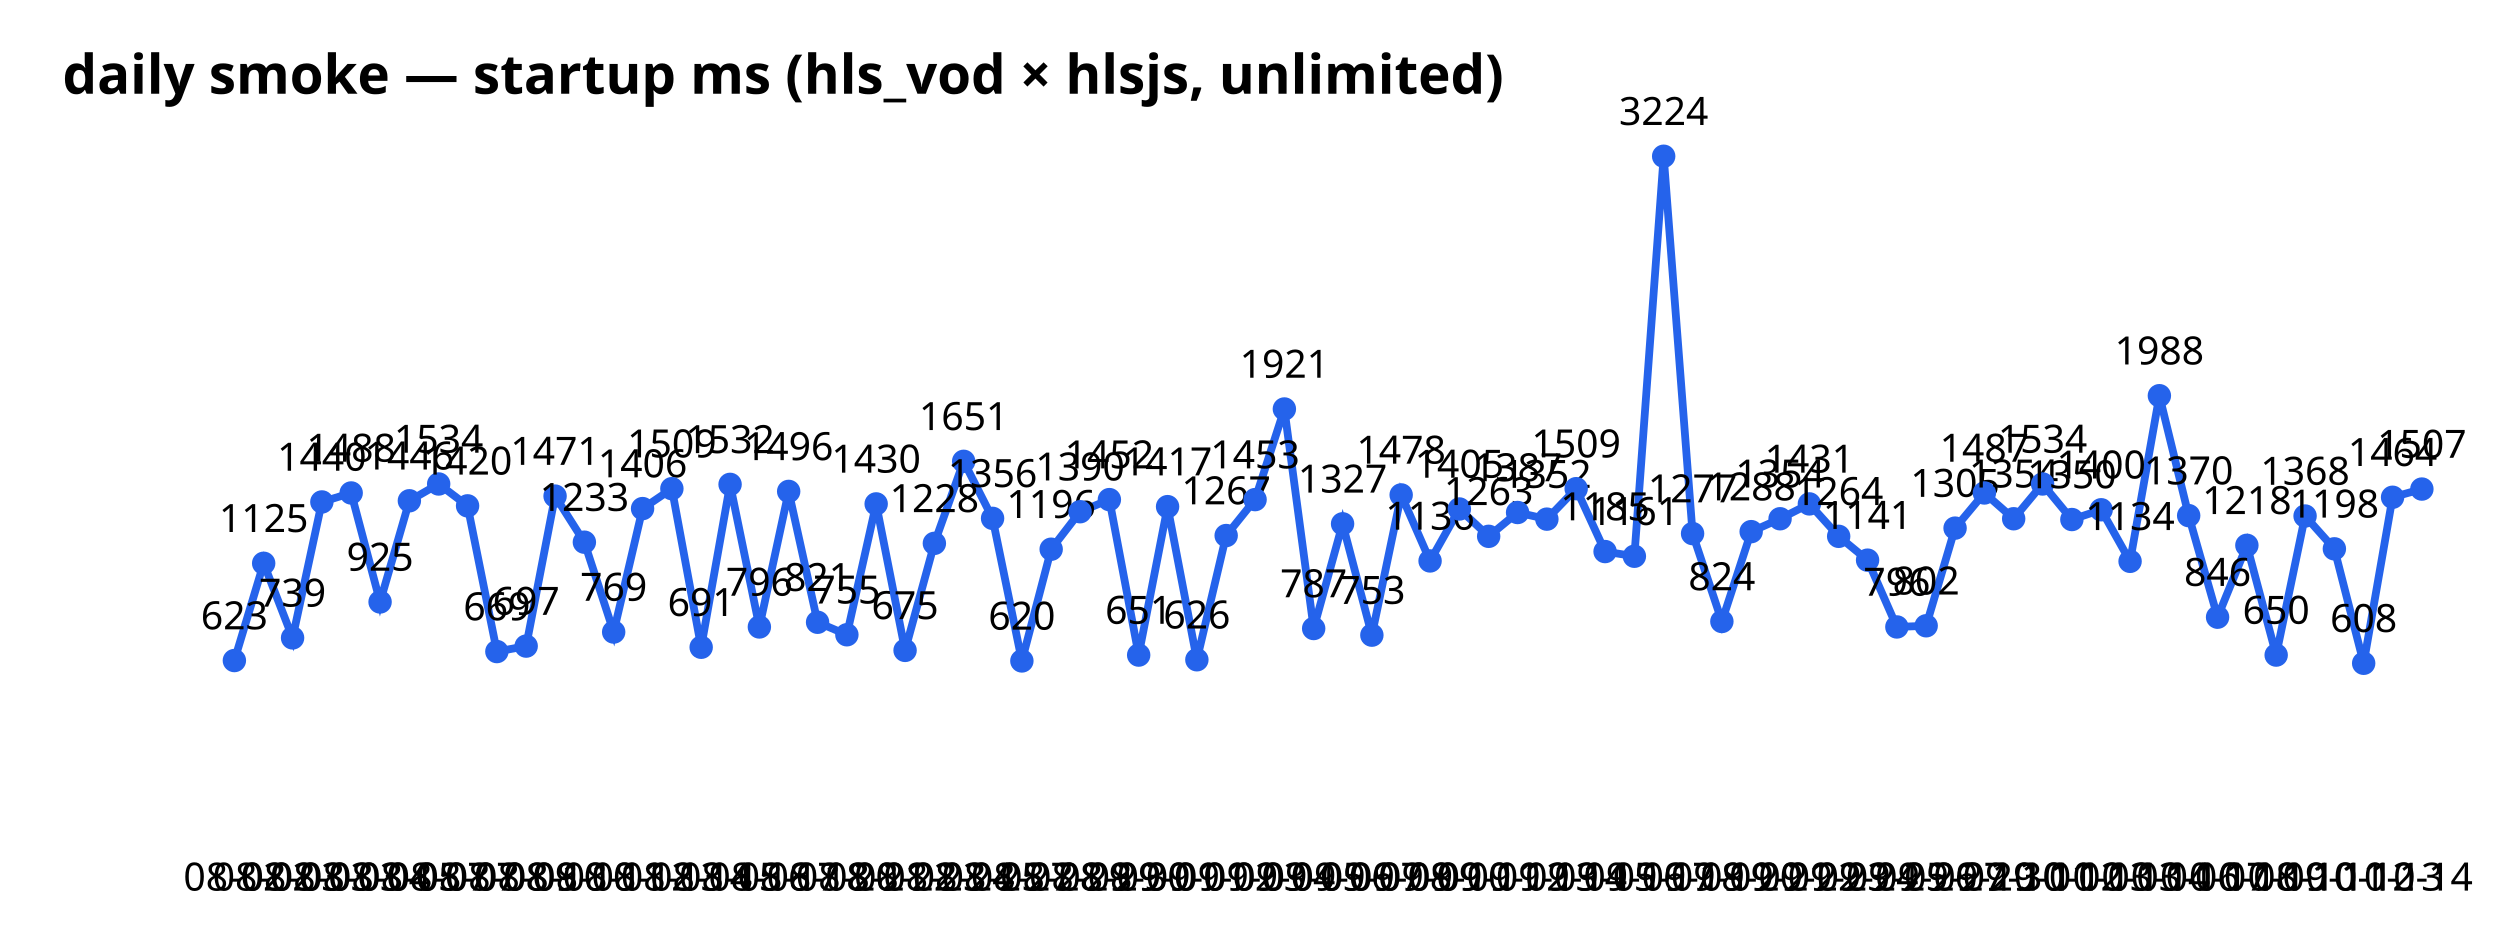
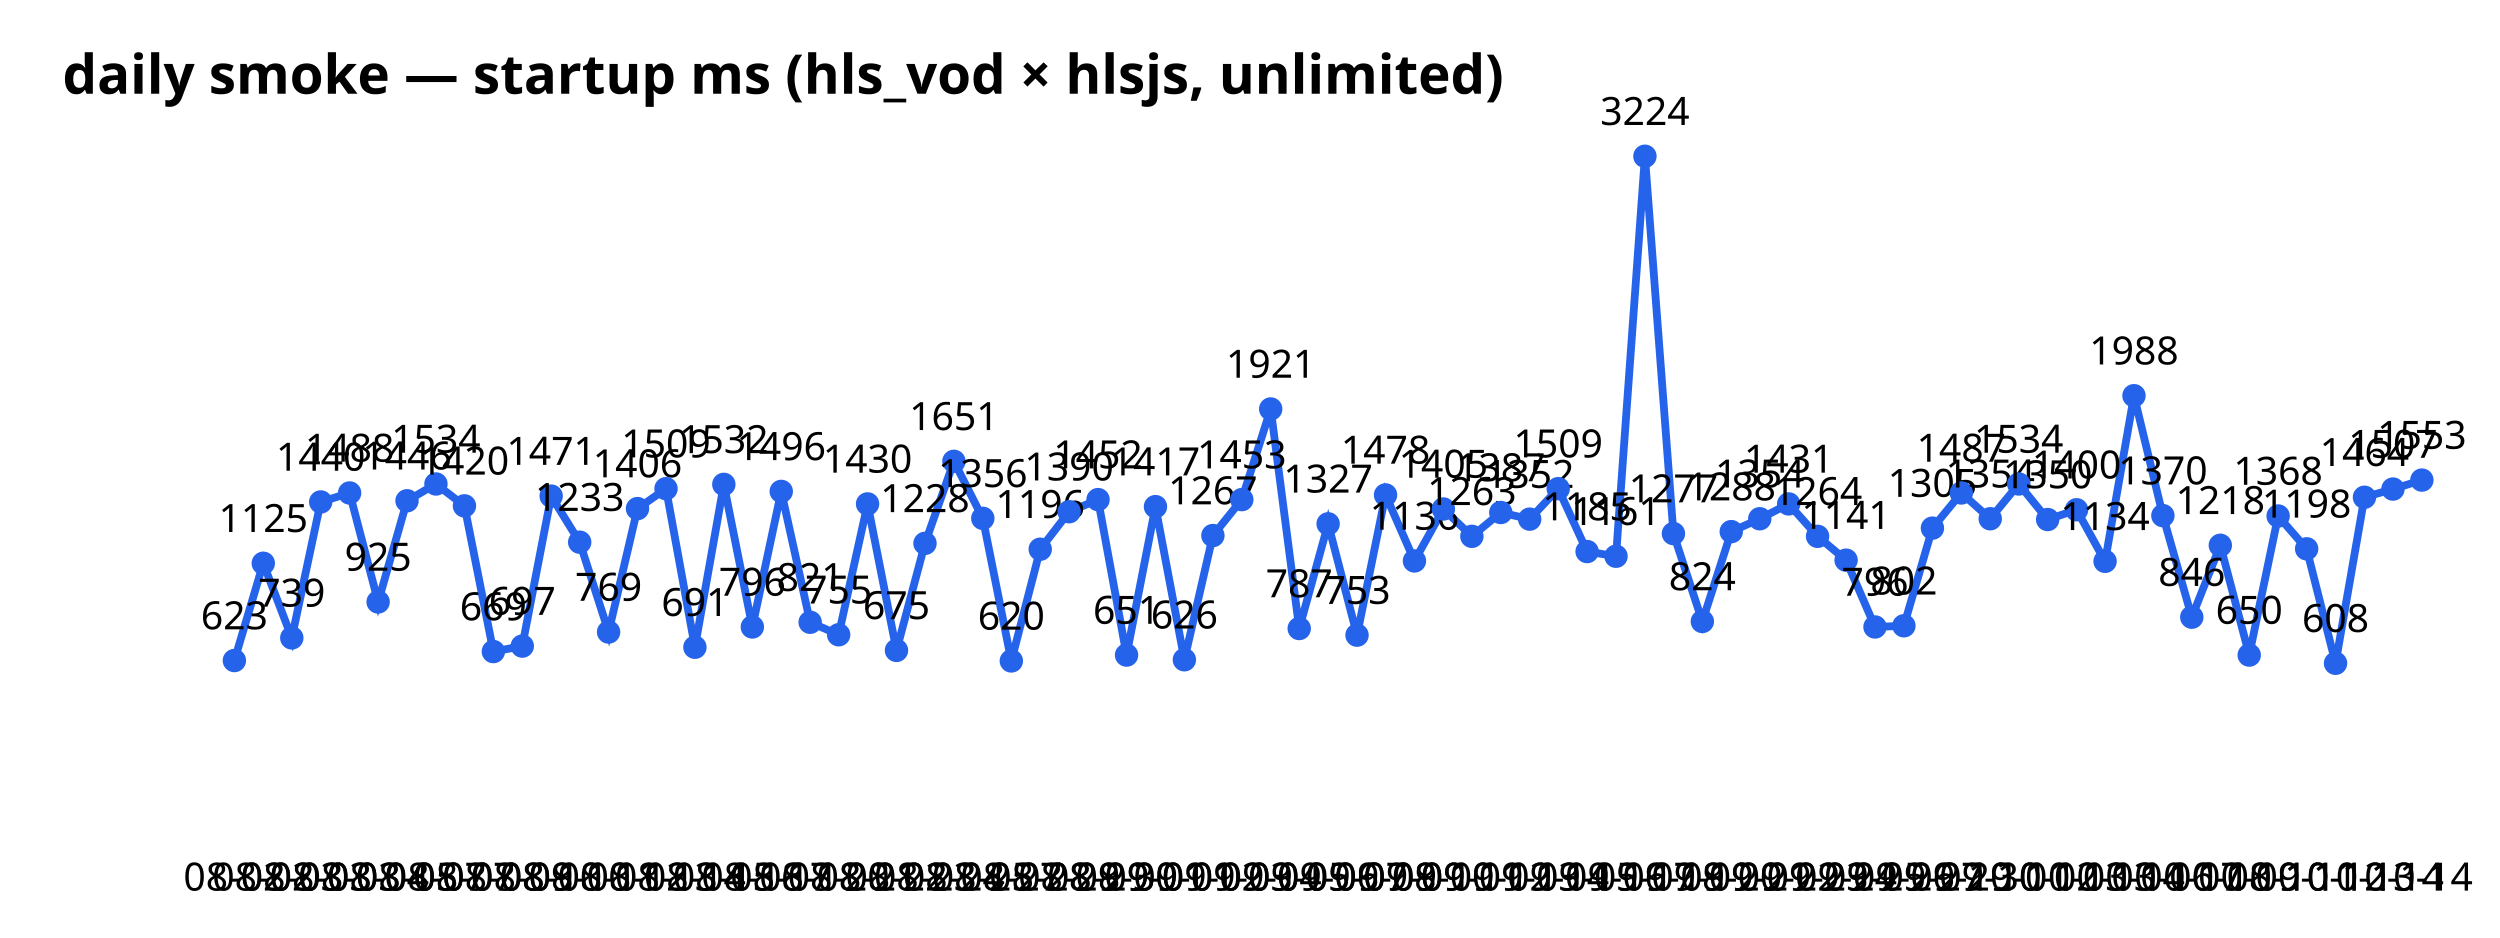
<svg xmlns="http://www.w3.org/2000/svg" width="640" height="240" font-family="sans-serif">
  <text x="16" y="24" font-size="14" font-weight="bold">daily smoke — startup ms (hls_vod × hlsjs, unlimited)</text>
-   <polyline points="60.0,169.1 67.5,144.2 74.9,163.3 82.4,128.5 89.9,126.2 97.3,154.1 104.8,128.2 112.3,123.9 119.7,129.5 127.2,166.8 134.7,165.4 142.1,127.0 149.6,138.8 157.1,161.8 164.5,130.2 172.0,125.1 179.5,165.7 186.9,124.0 194.4,160.5 201.9,125.8 209.3,159.3 216.8,162.5 224.3,129.0 231.7,166.5 239.2,139.1 246.7,118.1 254.1,132.7 261.6,169.2 269.1,140.6 276.5,131.0 284.0,127.9 291.5,167.7 298.9,129.7 306.4,168.9 313.9,137.1 321.3,127.9 328.8,104.7 336.3,160.9 343.7,134.1 351.2,162.6 358.7,126.7 366.1,143.6 373.6,130.3 381.1,137.3 388.5,131.2 396.0,132.9 403.5,125.1 410.9,141.2 418.4,142.4 425.9,40.0 433.3,136.6 440.8,159.1 448.3,136.1 455.7,132.8 463.2,129.0 470.7,137.3 478.1,143.4 485.6,160.5 493.1,160.2 500.5,135.2 508.0,126.2 515.5,132.8 522.9,123.9 530.4,133.0 537.9,130.5 545.3,143.7 552.8,101.3 560.3,132.0 567.7,158.0 575.2,139.6 582.7,167.7 590.1,132.1 597.6,140.5 605.1,169.8 612.5,127.3 620.0,125.2" fill="none" stroke="#2563eb" stroke-width="2" />
+   <polyline points="60.0,169.1 67.4,144.2 74.7,163.3 82.1,128.5 89.5,126.2 96.8,154.1 104.2,128.2 111.6,123.9 118.9,129.5 126.3,166.8 133.7,165.4 141.1,127.0 148.4,138.8 155.8,161.8 163.2,130.2 170.5,125.1 177.9,165.7 185.3,124.0 192.6,160.5 200.0,125.8 207.4,159.3 214.7,162.5 222.1,129.0 229.5,166.5 236.8,139.1 244.2,118.1 251.6,132.7 258.9,169.2 266.3,140.6 273.7,131.0 281.1,127.9 288.4,167.7 295.8,129.7 303.2,168.9 310.5,137.1 317.9,127.9 325.3,104.7 332.6,160.9 340.0,134.1 347.4,162.6 354.7,126.7 362.1,143.6 369.5,130.3 376.8,137.3 384.2,131.2 391.6,132.9 398.9,125.1 406.3,141.2 413.7,142.4 421.1,40.0 428.4,136.6 435.8,159.1 443.2,136.1 450.5,132.8 457.9,129.0 465.3,137.3 472.6,143.4 480.0,160.5 487.4,160.2 494.7,135.2 502.1,126.2 509.5,132.8 516.8,123.9 524.2,133.0 531.6,130.5 538.9,143.7 546.3,101.3 553.7,132.0 561.1,158.0 568.4,139.6 575.8,167.7 583.2,132.1 590.5,140.5 597.9,169.8 605.3,127.3 612.6,125.2 620.0,122.9" fill="none" stroke="#2563eb" stroke-width="2" />
  <circle cx="60.0" cy="169.1" r="3" fill="#2563eb" />
  <text x="60.0" y="228" text-anchor="middle" font-size="10">08-02</text>
  <text x="60.0" y="161.1" text-anchor="middle" font-size="10">623</text>
-   <circle cx="67.5" cy="144.2" r="3" fill="#2563eb" />
-   <text x="67.5" y="228" text-anchor="middle" font-size="10">08-02</text>
-   <text x="67.5" y="136.2" text-anchor="middle" font-size="10">1125</text>
-   <circle cx="74.9" cy="163.3" r="3" fill="#2563eb" />
-   <text x="74.9" y="228" text-anchor="middle" font-size="10">08-03</text>
-   <text x="74.9" y="155.3" text-anchor="middle" font-size="10">739</text>
-   <circle cx="82.4" cy="128.5" r="3" fill="#2563eb" />
-   <text x="82.4" y="228" text-anchor="middle" font-size="10">08-03</text>
-   <text x="82.4" y="120.5" text-anchor="middle" font-size="10">1440</text>
-   <circle cx="89.9" cy="126.2" r="3" fill="#2563eb" />
-   <text x="89.9" y="228" text-anchor="middle" font-size="10">08-03</text>
-   <text x="89.9" y="118.2" text-anchor="middle" font-size="10">1488</text>
-   <circle cx="97.3" cy="154.1" r="3" fill="#2563eb" />
-   <text x="97.3" y="228" text-anchor="middle" font-size="10">08-04</text>
-   <text x="97.3" y="146.1" text-anchor="middle" font-size="10">925</text>
-   <circle cx="104.8" cy="128.2" r="3" fill="#2563eb" />
-   <text x="104.8" y="228" text-anchor="middle" font-size="10">08-05</text>
-   <text x="104.8" y="120.2" text-anchor="middle" font-size="10">1446</text>
-   <circle cx="112.3" cy="123.9" r="3" fill="#2563eb" />
-   <text x="112.3" y="228" text-anchor="middle" font-size="10">08-07</text>
-   <text x="112.3" y="115.9" text-anchor="middle" font-size="10">1534</text>
-   <circle cx="119.7" cy="129.5" r="3" fill="#2563eb" />
-   <text x="119.7" y="228" text-anchor="middle" font-size="10">08-07</text>
-   <text x="119.7" y="121.5" text-anchor="middle" font-size="10">1420</text>
-   <circle cx="127.2" cy="166.8" r="3" fill="#2563eb" />
-   <text x="127.2" y="228" text-anchor="middle" font-size="10">08-08</text>
-   <text x="127.2" y="158.8" text-anchor="middle" font-size="10">669</text>
-   <circle cx="134.7" cy="165.4" r="3" fill="#2563eb" />
-   <text x="134.7" y="228" text-anchor="middle" font-size="10">08-09</text>
-   <text x="134.7" y="157.4" text-anchor="middle" font-size="10">697</text>
-   <circle cx="142.1" cy="127.0" r="3" fill="#2563eb" />
-   <text x="142.1" y="228" text-anchor="middle" font-size="10">08-10</text>
-   <text x="142.1" y="119.0" text-anchor="middle" font-size="10">1471</text>
-   <circle cx="149.6" cy="138.8" r="3" fill="#2563eb" />
-   <text x="149.6" y="228" text-anchor="middle" font-size="10">08-10</text>
-   <text x="149.6" y="130.8" text-anchor="middle" font-size="10">1233</text>
-   <circle cx="157.1" cy="161.8" r="3" fill="#2563eb" />
-   <text x="157.1" y="228" text-anchor="middle" font-size="10">08-11</text>
-   <text x="157.1" y="153.8" text-anchor="middle" font-size="10">769</text>
-   <circle cx="164.5" cy="130.2" r="3" fill="#2563eb" />
-   <text x="164.5" y="228" text-anchor="middle" font-size="10">08-12</text>
-   <text x="164.5" y="122.2" text-anchor="middle" font-size="10">1406</text>
-   <circle cx="172.0" cy="125.1" r="3" fill="#2563eb" />
-   <text x="172.0" y="228" text-anchor="middle" font-size="10">08-13</text>
-   <text x="172.0" y="117.1" text-anchor="middle" font-size="10">1509</text>
-   <circle cx="179.5" cy="165.7" r="3" fill="#2563eb" />
-   <text x="179.5" y="228" text-anchor="middle" font-size="10">08-14</text>
-   <text x="179.5" y="157.7" text-anchor="middle" font-size="10">691</text>
-   <circle cx="186.9" cy="124.0" r="3" fill="#2563eb" />
-   <text x="186.9" y="228" text-anchor="middle" font-size="10">08-15</text>
-   <text x="186.9" y="116.0" text-anchor="middle" font-size="10">1532</text>
-   <circle cx="194.4" cy="160.5" r="3" fill="#2563eb" />
-   <text x="194.4" y="228" text-anchor="middle" font-size="10">08-16</text>
-   <text x="194.4" y="152.5" text-anchor="middle" font-size="10">796</text>
-   <circle cx="201.9" cy="125.8" r="3" fill="#2563eb" />
-   <text x="201.9" y="228" text-anchor="middle" font-size="10">08-17</text>
-   <text x="201.9" y="117.8" text-anchor="middle" font-size="10">1496</text>
-   <circle cx="209.3" cy="159.3" r="3" fill="#2563eb" />
-   <text x="209.3" y="228" text-anchor="middle" font-size="10">08-18</text>
-   <text x="209.3" y="151.3" text-anchor="middle" font-size="10">821</text>
-   <circle cx="216.8" cy="162.5" r="3" fill="#2563eb" />
-   <text x="216.8" y="228" text-anchor="middle" font-size="10">08-20</text>
-   <text x="216.8" y="154.5" text-anchor="middle" font-size="10">755</text>
-   <circle cx="224.3" cy="129.0" r="3" fill="#2563eb" />
-   <text x="224.3" y="228" text-anchor="middle" font-size="10">08-21</text>
-   <text x="224.3" y="121.0" text-anchor="middle" font-size="10">1430</text>
-   <circle cx="231.7" cy="166.5" r="3" fill="#2563eb" />
-   <text x="231.7" y="228" text-anchor="middle" font-size="10">08-22</text>
-   <text x="231.7" y="158.5" text-anchor="middle" font-size="10">675</text>
-   <circle cx="239.2" cy="139.1" r="3" fill="#2563eb" />
-   <text x="239.2" y="228" text-anchor="middle" font-size="10">08-23</text>
-   <text x="239.2" y="131.1" text-anchor="middle" font-size="10">1228</text>
-   <circle cx="246.7" cy="118.1" r="3" fill="#2563eb" />
-   <text x="246.7" y="228" text-anchor="middle" font-size="10">08-24</text>
-   <text x="246.7" y="110.1" text-anchor="middle" font-size="10">1651</text>
-   <circle cx="254.1" cy="132.7" r="3" fill="#2563eb" />
-   <text x="254.1" y="228" text-anchor="middle" font-size="10">08-25</text>
-   <text x="254.1" y="124.7" text-anchor="middle" font-size="10">1356</text>
-   <circle cx="261.6" cy="169.2" r="3" fill="#2563eb" />
-   <text x="261.6" y="228" text-anchor="middle" font-size="10">08-27</text>
-   <text x="261.6" y="161.2" text-anchor="middle" font-size="10">620</text>
-   <circle cx="269.1" cy="140.6" r="3" fill="#2563eb" />
-   <text x="269.1" y="228" text-anchor="middle" font-size="10">08-28</text>
-   <text x="269.1" y="132.6" text-anchor="middle" font-size="10">1196</text>
-   <circle cx="276.5" cy="131.0" r="3" fill="#2563eb" />
-   <text x="276.5" y="228" text-anchor="middle" font-size="10">08-29</text>
-   <text x="276.5" y="123.0" text-anchor="middle" font-size="10">1390</text>
-   <circle cx="284.0" cy="127.9" r="3" fill="#2563eb" />
-   <text x="284.0" y="228" text-anchor="middle" font-size="10">08-29</text>
-   <text x="284.0" y="119.9" text-anchor="middle" font-size="10">1452</text>
-   <circle cx="291.5" cy="167.7" r="3" fill="#2563eb" />
-   <text x="291.5" y="228" text-anchor="middle" font-size="10">08-30</text>
-   <text x="291.5" y="159.7" text-anchor="middle" font-size="10">651</text>
-   <circle cx="298.9" cy="129.7" r="3" fill="#2563eb" />
-   <text x="298.9" y="228" text-anchor="middle" font-size="10">09-01</text>
-   <text x="298.9" y="121.7" text-anchor="middle" font-size="10">1417</text>
-   <circle cx="306.4" cy="168.9" r="3" fill="#2563eb" />
-   <text x="306.4" y="228" text-anchor="middle" font-size="10">09-01</text>
-   <text x="306.4" y="160.9" text-anchor="middle" font-size="10">626</text>
-   <circle cx="313.9" cy="137.1" r="3" fill="#2563eb" />
-   <text x="313.9" y="228" text-anchor="middle" font-size="10">09-02</text>
-   <text x="313.9" y="129.1" text-anchor="middle" font-size="10">1267</text>
-   <circle cx="321.3" cy="127.9" r="3" fill="#2563eb" />
-   <text x="321.3" y="228" text-anchor="middle" font-size="10">09-03</text>
-   <text x="321.3" y="119.9" text-anchor="middle" font-size="10">1453</text>
-   <circle cx="328.8" cy="104.7" r="3" fill="#2563eb" />
-   <text x="328.8" y="228" text-anchor="middle" font-size="10">09-04</text>
-   <text x="328.8" y="96.7" text-anchor="middle" font-size="10">1921</text>
-   <circle cx="336.3" cy="160.9" r="3" fill="#2563eb" />
-   <text x="336.3" y="228" text-anchor="middle" font-size="10">09-05</text>
-   <text x="336.3" y="152.9" text-anchor="middle" font-size="10">787</text>
-   <circle cx="343.7" cy="134.1" r="3" fill="#2563eb" />
-   <text x="343.7" y="228" text-anchor="middle" font-size="10">09-06</text>
-   <text x="343.7" y="126.1" text-anchor="middle" font-size="10">1327</text>
-   <circle cx="351.2" cy="162.6" r="3" fill="#2563eb" />
-   <text x="351.2" y="228" text-anchor="middle" font-size="10">09-07</text>
-   <text x="351.2" y="154.6" text-anchor="middle" font-size="10">753</text>
-   <circle cx="358.7" cy="126.7" r="3" fill="#2563eb" />
-   <text x="358.7" y="228" text-anchor="middle" font-size="10">09-08</text>
-   <text x="358.7" y="118.7" text-anchor="middle" font-size="10">1478</text>
-   <circle cx="366.1" cy="143.6" r="3" fill="#2563eb" />
-   <text x="366.1" y="228" text-anchor="middle" font-size="10">09-09</text>
-   <text x="366.1" y="135.6" text-anchor="middle" font-size="10">1136</text>
-   <circle cx="373.6" cy="130.3" r="3" fill="#2563eb" />
-   <text x="373.6" y="228" text-anchor="middle" font-size="10">09-10</text>
-   <text x="373.6" y="122.3" text-anchor="middle" font-size="10">1405</text>
-   <circle cx="381.1" cy="137.3" r="3" fill="#2563eb" />
-   <text x="381.1" y="228" text-anchor="middle" font-size="10">09-11</text>
-   <text x="381.1" y="129.3" text-anchor="middle" font-size="10">1263</text>
-   <circle cx="388.5" cy="131.2" r="3" fill="#2563eb" />
-   <text x="388.5" y="228" text-anchor="middle" font-size="10">09-12</text>
-   <text x="388.5" y="123.2" text-anchor="middle" font-size="10">1387</text>
-   <circle cx="396.0" cy="132.9" r="3" fill="#2563eb" />
-   <text x="396.0" y="228" text-anchor="middle" font-size="10">09-13</text>
-   <text x="396.0" y="124.9" text-anchor="middle" font-size="10">1352</text>
-   <circle cx="403.5" cy="125.1" r="3" fill="#2563eb" />
-   <text x="403.5" y="228" text-anchor="middle" font-size="10">09-14</text>
-   <text x="403.5" y="117.1" text-anchor="middle" font-size="10">1509</text>
-   <circle cx="410.9" cy="141.2" r="3" fill="#2563eb" />
-   <text x="410.9" y="228" text-anchor="middle" font-size="10">09-15</text>
-   <text x="410.9" y="133.2" text-anchor="middle" font-size="10">1185</text>
-   <circle cx="418.4" cy="142.4" r="3" fill="#2563eb" />
-   <text x="418.4" y="228" text-anchor="middle" font-size="10">09-16</text>
-   <text x="418.4" y="134.4" text-anchor="middle" font-size="10">1161</text>
-   <circle cx="425.9" cy="40.0" r="3" fill="#2563eb" />
-   <text x="425.9" y="228" text-anchor="middle" font-size="10">09-17</text>
-   <text x="425.9" y="32.0" text-anchor="middle" font-size="10">3224</text>
-   <circle cx="433.3" cy="136.6" r="3" fill="#2563eb" />
-   <text x="433.3" y="228" text-anchor="middle" font-size="10">09-18</text>
-   <text x="433.3" y="128.6" text-anchor="middle" font-size="10">1277</text>
-   <circle cx="440.8" cy="159.1" r="3" fill="#2563eb" />
-   <text x="440.8" y="228" text-anchor="middle" font-size="10">09-19</text>
-   <text x="440.8" y="151.1" text-anchor="middle" font-size="10">824</text>
-   <circle cx="448.3" cy="136.1" r="3" fill="#2563eb" />
-   <text x="448.3" y="228" text-anchor="middle" font-size="10">09-20</text>
-   <text x="448.3" y="128.1" text-anchor="middle" font-size="10">1288</text>
-   <circle cx="455.7" cy="132.8" r="3" fill="#2563eb" />
-   <text x="455.7" y="228" text-anchor="middle" font-size="10">09-21</text>
-   <text x="455.7" y="124.8" text-anchor="middle" font-size="10">1354</text>
-   <circle cx="463.2" cy="129.0" r="3" fill="#2563eb" />
-   <text x="463.2" y="228" text-anchor="middle" font-size="10">09-22</text>
-   <text x="463.2" y="121.0" text-anchor="middle" font-size="10">1431</text>
-   <circle cx="470.7" cy="137.3" r="3" fill="#2563eb" />
-   <text x="470.7" y="228" text-anchor="middle" font-size="10">09-23</text>
-   <text x="470.7" y="129.3" text-anchor="middle" font-size="10">1264</text>
-   <circle cx="478.1" cy="143.4" r="3" fill="#2563eb" />
-   <text x="478.1" y="228" text-anchor="middle" font-size="10">09-24</text>
-   <text x="478.1" y="135.4" text-anchor="middle" font-size="10">1141</text>
-   <circle cx="485.6" cy="160.5" r="3" fill="#2563eb" />
-   <text x="485.6" y="228" text-anchor="middle" font-size="10">09-25</text>
-   <text x="485.6" y="152.5" text-anchor="middle" font-size="10">796</text>
-   <circle cx="493.1" cy="160.2" r="3" fill="#2563eb" />
-   <text x="493.1" y="228" text-anchor="middle" font-size="10">09-26</text>
-   <text x="493.1" y="152.2" text-anchor="middle" font-size="10">802</text>
-   <circle cx="500.5" cy="135.2" r="3" fill="#2563eb" />
-   <text x="500.5" y="228" text-anchor="middle" font-size="10">09-27</text>
-   <text x="500.5" y="127.2" text-anchor="middle" font-size="10">1305</text>
-   <circle cx="508.0" cy="126.2" r="3" fill="#2563eb" />
-   <text x="508.0" y="228" text-anchor="middle" font-size="10">09-29</text>
-   <text x="508.0" y="118.2" text-anchor="middle" font-size="10">1487</text>
-   <circle cx="515.5" cy="132.8" r="3" fill="#2563eb" />
-   <text x="515.5" y="228" text-anchor="middle" font-size="10">09-30</text>
-   <text x="515.5" y="124.8" text-anchor="middle" font-size="10">1354</text>
-   <circle cx="522.9" cy="123.9" r="3" fill="#2563eb" />
-   <text x="522.9" y="228" text-anchor="middle" font-size="10">10-01</text>
-   <text x="522.9" y="115.9" text-anchor="middle" font-size="10">1534</text>
-   <circle cx="530.4" cy="133.0" r="3" fill="#2563eb" />
-   <text x="530.4" y="228" text-anchor="middle" font-size="10">10-02</text>
-   <text x="530.4" y="125.0" text-anchor="middle" font-size="10">1350</text>
-   <circle cx="537.9" cy="130.5" r="3" fill="#2563eb" />
-   <text x="537.9" y="228" text-anchor="middle" font-size="10">10-03</text>
-   <text x="537.9" y="122.5" text-anchor="middle" font-size="10">1400</text>
-   <circle cx="545.3" cy="143.7" r="3" fill="#2563eb" />
-   <text x="545.3" y="228" text-anchor="middle" font-size="10">10-03</text>
-   <text x="545.3" y="135.7" text-anchor="middle" font-size="10">1134</text>
-   <circle cx="552.8" cy="101.3" r="3" fill="#2563eb" />
-   <text x="552.8" y="228" text-anchor="middle" font-size="10">10-04</text>
-   <text x="552.8" y="93.3" text-anchor="middle" font-size="10">1988</text>
-   <circle cx="560.3" cy="132.0" r="3" fill="#2563eb" />
-   <text x="560.3" y="228" text-anchor="middle" font-size="10">10-06</text>
-   <text x="560.3" y="124.0" text-anchor="middle" font-size="10">1370</text>
-   <circle cx="567.7" cy="158.0" r="3" fill="#2563eb" />
-   <text x="567.7" y="228" text-anchor="middle" font-size="10">10-07</text>
-   <text x="567.7" y="150.0" text-anchor="middle" font-size="10">846</text>
-   <circle cx="575.2" cy="139.6" r="3" fill="#2563eb" />
-   <text x="575.2" y="228" text-anchor="middle" font-size="10">10-08</text>
-   <text x="575.2" y="131.6" text-anchor="middle" font-size="10">1218</text>
-   <circle cx="582.7" cy="167.7" r="3" fill="#2563eb" />
-   <text x="582.7" y="228" text-anchor="middle" font-size="10">10-09</text>
-   <text x="582.7" y="159.7" text-anchor="middle" font-size="10">650</text>
-   <circle cx="590.1" cy="132.1" r="3" fill="#2563eb" />
-   <text x="590.1" y="228" text-anchor="middle" font-size="10">10-10</text>
-   <text x="590.1" y="124.1" text-anchor="middle" font-size="10">1368</text>
-   <circle cx="597.6" cy="140.5" r="3" fill="#2563eb" />
-   <text x="597.6" y="228" text-anchor="middle" font-size="10">10-11</text>
-   <text x="597.6" y="132.5" text-anchor="middle" font-size="10">1198</text>
-   <circle cx="605.1" cy="169.8" r="3" fill="#2563eb" />
-   <text x="605.1" y="228" text-anchor="middle" font-size="10">10-12</text>
-   <text x="605.1" y="161.8" text-anchor="middle" font-size="10">608</text>
-   <circle cx="612.5" cy="127.3" r="3" fill="#2563eb" />
-   <text x="612.5" y="228" text-anchor="middle" font-size="10">10-13</text>
-   <text x="612.5" y="119.3" text-anchor="middle" font-size="10">1464</text>
-   <circle cx="620.0" cy="125.2" r="3" fill="#2563eb" />
+   <circle cx="67.4" cy="144.2" r="3" fill="#2563eb" />
+   <text x="67.4" y="228" text-anchor="middle" font-size="10">08-02</text>
+   <text x="67.4" y="136.2" text-anchor="middle" font-size="10">1125</text>
+   <circle cx="74.7" cy="163.3" r="3" fill="#2563eb" />
+   <text x="74.7" y="228" text-anchor="middle" font-size="10">08-03</text>
+   <text x="74.7" y="155.3" text-anchor="middle" font-size="10">739</text>
+   <circle cx="82.1" cy="128.5" r="3" fill="#2563eb" />
+   <text x="82.1" y="228" text-anchor="middle" font-size="10">08-03</text>
+   <text x="82.1" y="120.5" text-anchor="middle" font-size="10">1440</text>
+   <circle cx="89.5" cy="126.2" r="3" fill="#2563eb" />
+   <text x="89.5" y="228" text-anchor="middle" font-size="10">08-03</text>
+   <text x="89.5" y="118.2" text-anchor="middle" font-size="10">1488</text>
+   <circle cx="96.8" cy="154.1" r="3" fill="#2563eb" />
+   <text x="96.8" y="228" text-anchor="middle" font-size="10">08-04</text>
+   <text x="96.8" y="146.1" text-anchor="middle" font-size="10">925</text>
+   <circle cx="104.2" cy="128.2" r="3" fill="#2563eb" />
+   <text x="104.2" y="228" text-anchor="middle" font-size="10">08-05</text>
+   <text x="104.2" y="120.2" text-anchor="middle" font-size="10">1446</text>
+   <circle cx="111.6" cy="123.9" r="3" fill="#2563eb" />
+   <text x="111.6" y="228" text-anchor="middle" font-size="10">08-07</text>
+   <text x="111.6" y="115.9" text-anchor="middle" font-size="10">1534</text>
+   <circle cx="118.9" cy="129.5" r="3" fill="#2563eb" />
+   <text x="118.9" y="228" text-anchor="middle" font-size="10">08-07</text>
+   <text x="118.9" y="121.5" text-anchor="middle" font-size="10">1420</text>
+   <circle cx="126.3" cy="166.8" r="3" fill="#2563eb" />
+   <text x="126.3" y="228" text-anchor="middle" font-size="10">08-08</text>
+   <text x="126.3" y="158.8" text-anchor="middle" font-size="10">669</text>
+   <circle cx="133.7" cy="165.4" r="3" fill="#2563eb" />
+   <text x="133.7" y="228" text-anchor="middle" font-size="10">08-09</text>
+   <text x="133.7" y="157.4" text-anchor="middle" font-size="10">697</text>
+   <circle cx="141.1" cy="127.0" r="3" fill="#2563eb" />
+   <text x="141.1" y="228" text-anchor="middle" font-size="10">08-10</text>
+   <text x="141.1" y="119.0" text-anchor="middle" font-size="10">1471</text>
+   <circle cx="148.4" cy="138.8" r="3" fill="#2563eb" />
+   <text x="148.4" y="228" text-anchor="middle" font-size="10">08-10</text>
+   <text x="148.4" y="130.8" text-anchor="middle" font-size="10">1233</text>
+   <circle cx="155.8" cy="161.8" r="3" fill="#2563eb" />
+   <text x="155.8" y="228" text-anchor="middle" font-size="10">08-11</text>
+   <text x="155.8" y="153.8" text-anchor="middle" font-size="10">769</text>
+   <circle cx="163.2" cy="130.2" r="3" fill="#2563eb" />
+   <text x="163.2" y="228" text-anchor="middle" font-size="10">08-12</text>
+   <text x="163.2" y="122.2" text-anchor="middle" font-size="10">1406</text>
+   <circle cx="170.5" cy="125.1" r="3" fill="#2563eb" />
+   <text x="170.5" y="228" text-anchor="middle" font-size="10">08-13</text>
+   <text x="170.5" y="117.1" text-anchor="middle" font-size="10">1509</text>
+   <circle cx="177.9" cy="165.7" r="3" fill="#2563eb" />
+   <text x="177.9" y="228" text-anchor="middle" font-size="10">08-14</text>
+   <text x="177.9" y="157.7" text-anchor="middle" font-size="10">691</text>
+   <circle cx="185.3" cy="124.0" r="3" fill="#2563eb" />
+   <text x="185.3" y="228" text-anchor="middle" font-size="10">08-15</text>
+   <text x="185.3" y="116.0" text-anchor="middle" font-size="10">1532</text>
+   <circle cx="192.6" cy="160.5" r="3" fill="#2563eb" />
+   <text x="192.6" y="228" text-anchor="middle" font-size="10">08-16</text>
+   <text x="192.6" y="152.5" text-anchor="middle" font-size="10">796</text>
+   <circle cx="200.0" cy="125.8" r="3" fill="#2563eb" />
+   <text x="200.0" y="228" text-anchor="middle" font-size="10">08-17</text>
+   <text x="200.0" y="117.8" text-anchor="middle" font-size="10">1496</text>
+   <circle cx="207.4" cy="159.3" r="3" fill="#2563eb" />
+   <text x="207.4" y="228" text-anchor="middle" font-size="10">08-18</text>
+   <text x="207.4" y="151.3" text-anchor="middle" font-size="10">821</text>
+   <circle cx="214.7" cy="162.5" r="3" fill="#2563eb" />
+   <text x="214.7" y="228" text-anchor="middle" font-size="10">08-20</text>
+   <text x="214.7" y="154.5" text-anchor="middle" font-size="10">755</text>
+   <circle cx="222.1" cy="129.0" r="3" fill="#2563eb" />
+   <text x="222.1" y="228" text-anchor="middle" font-size="10">08-21</text>
+   <text x="222.1" y="121.0" text-anchor="middle" font-size="10">1430</text>
+   <circle cx="229.5" cy="166.5" r="3" fill="#2563eb" />
+   <text x="229.5" y="228" text-anchor="middle" font-size="10">08-22</text>
+   <text x="229.5" y="158.5" text-anchor="middle" font-size="10">675</text>
+   <circle cx="236.8" cy="139.1" r="3" fill="#2563eb" />
+   <text x="236.8" y="228" text-anchor="middle" font-size="10">08-23</text>
+   <text x="236.8" y="131.1" text-anchor="middle" font-size="10">1228</text>
+   <circle cx="244.2" cy="118.1" r="3" fill="#2563eb" />
+   <text x="244.2" y="228" text-anchor="middle" font-size="10">08-24</text>
+   <text x="244.2" y="110.1" text-anchor="middle" font-size="10">1651</text>
+   <circle cx="251.6" cy="132.7" r="3" fill="#2563eb" />
+   <text x="251.6" y="228" text-anchor="middle" font-size="10">08-25</text>
+   <text x="251.6" y="124.7" text-anchor="middle" font-size="10">1356</text>
+   <circle cx="258.9" cy="169.2" r="3" fill="#2563eb" />
+   <text x="258.9" y="228" text-anchor="middle" font-size="10">08-27</text>
+   <text x="258.9" y="161.2" text-anchor="middle" font-size="10">620</text>
+   <circle cx="266.3" cy="140.6" r="3" fill="#2563eb" />
+   <text x="266.3" y="228" text-anchor="middle" font-size="10">08-28</text>
+   <text x="266.3" y="132.6" text-anchor="middle" font-size="10">1196</text>
+   <circle cx="273.7" cy="131.0" r="3" fill="#2563eb" />
+   <text x="273.7" y="228" text-anchor="middle" font-size="10">08-29</text>
+   <text x="273.7" y="123.0" text-anchor="middle" font-size="10">1390</text>
+   <circle cx="281.1" cy="127.9" r="3" fill="#2563eb" />
+   <text x="281.1" y="228" text-anchor="middle" font-size="10">08-29</text>
+   <text x="281.1" y="119.9" text-anchor="middle" font-size="10">1452</text>
+   <circle cx="288.4" cy="167.7" r="3" fill="#2563eb" />
+   <text x="288.4" y="228" text-anchor="middle" font-size="10">08-30</text>
+   <text x="288.4" y="159.7" text-anchor="middle" font-size="10">651</text>
+   <circle cx="295.8" cy="129.7" r="3" fill="#2563eb" />
+   <text x="295.8" y="228" text-anchor="middle" font-size="10">09-01</text>
+   <text x="295.8" y="121.7" text-anchor="middle" font-size="10">1417</text>
+   <circle cx="303.2" cy="168.9" r="3" fill="#2563eb" />
+   <text x="303.2" y="228" text-anchor="middle" font-size="10">09-01</text>
+   <text x="303.2" y="160.9" text-anchor="middle" font-size="10">626</text>
+   <circle cx="310.5" cy="137.1" r="3" fill="#2563eb" />
+   <text x="310.5" y="228" text-anchor="middle" font-size="10">09-02</text>
+   <text x="310.5" y="129.1" text-anchor="middle" font-size="10">1267</text>
+   <circle cx="317.9" cy="127.9" r="3" fill="#2563eb" />
+   <text x="317.9" y="228" text-anchor="middle" font-size="10">09-03</text>
+   <text x="317.9" y="119.9" text-anchor="middle" font-size="10">1453</text>
+   <circle cx="325.3" cy="104.7" r="3" fill="#2563eb" />
+   <text x="325.3" y="228" text-anchor="middle" font-size="10">09-04</text>
+   <text x="325.3" y="96.7" text-anchor="middle" font-size="10">1921</text>
+   <circle cx="332.6" cy="160.9" r="3" fill="#2563eb" />
+   <text x="332.6" y="228" text-anchor="middle" font-size="10">09-05</text>
+   <text x="332.6" y="152.9" text-anchor="middle" font-size="10">787</text>
+   <circle cx="340.0" cy="134.1" r="3" fill="#2563eb" />
+   <text x="340.0" y="228" text-anchor="middle" font-size="10">09-06</text>
+   <text x="340.0" y="126.1" text-anchor="middle" font-size="10">1327</text>
+   <circle cx="347.4" cy="162.6" r="3" fill="#2563eb" />
+   <text x="347.4" y="228" text-anchor="middle" font-size="10">09-07</text>
+   <text x="347.4" y="154.6" text-anchor="middle" font-size="10">753</text>
+   <circle cx="354.7" cy="126.7" r="3" fill="#2563eb" />
+   <text x="354.7" y="228" text-anchor="middle" font-size="10">09-08</text>
+   <text x="354.7" y="118.7" text-anchor="middle" font-size="10">1478</text>
+   <circle cx="362.1" cy="143.6" r="3" fill="#2563eb" />
+   <text x="362.1" y="228" text-anchor="middle" font-size="10">09-09</text>
+   <text x="362.1" y="135.6" text-anchor="middle" font-size="10">1136</text>
+   <circle cx="369.5" cy="130.3" r="3" fill="#2563eb" />
+   <text x="369.5" y="228" text-anchor="middle" font-size="10">09-10</text>
+   <text x="369.5" y="122.3" text-anchor="middle" font-size="10">1405</text>
+   <circle cx="376.8" cy="137.3" r="3" fill="#2563eb" />
+   <text x="376.8" y="228" text-anchor="middle" font-size="10">09-11</text>
+   <text x="376.8" y="129.3" text-anchor="middle" font-size="10">1263</text>
+   <circle cx="384.2" cy="131.2" r="3" fill="#2563eb" />
+   <text x="384.2" y="228" text-anchor="middle" font-size="10">09-12</text>
+   <text x="384.2" y="123.2" text-anchor="middle" font-size="10">1387</text>
+   <circle cx="391.6" cy="132.9" r="3" fill="#2563eb" />
+   <text x="391.6" y="228" text-anchor="middle" font-size="10">09-13</text>
+   <text x="391.6" y="124.9" text-anchor="middle" font-size="10">1352</text>
+   <circle cx="398.9" cy="125.1" r="3" fill="#2563eb" />
+   <text x="398.9" y="228" text-anchor="middle" font-size="10">09-14</text>
+   <text x="398.9" y="117.1" text-anchor="middle" font-size="10">1509</text>
+   <circle cx="406.3" cy="141.2" r="3" fill="#2563eb" />
+   <text x="406.3" y="228" text-anchor="middle" font-size="10">09-15</text>
+   <text x="406.3" y="133.2" text-anchor="middle" font-size="10">1185</text>
+   <circle cx="413.7" cy="142.4" r="3" fill="#2563eb" />
+   <text x="413.7" y="228" text-anchor="middle" font-size="10">09-16</text>
+   <text x="413.7" y="134.4" text-anchor="middle" font-size="10">1161</text>
+   <circle cx="421.1" cy="40.0" r="3" fill="#2563eb" />
+   <text x="421.1" y="228" text-anchor="middle" font-size="10">09-17</text>
+   <text x="421.1" y="32.0" text-anchor="middle" font-size="10">3224</text>
+   <circle cx="428.4" cy="136.6" r="3" fill="#2563eb" />
+   <text x="428.4" y="228" text-anchor="middle" font-size="10">09-18</text>
+   <text x="428.4" y="128.6" text-anchor="middle" font-size="10">1277</text>
+   <circle cx="435.8" cy="159.1" r="3" fill="#2563eb" />
+   <text x="435.8" y="228" text-anchor="middle" font-size="10">09-19</text>
+   <text x="435.8" y="151.1" text-anchor="middle" font-size="10">824</text>
+   <circle cx="443.2" cy="136.1" r="3" fill="#2563eb" />
+   <text x="443.2" y="228" text-anchor="middle" font-size="10">09-20</text>
+   <text x="443.2" y="128.1" text-anchor="middle" font-size="10">1288</text>
+   <circle cx="450.5" cy="132.8" r="3" fill="#2563eb" />
+   <text x="450.5" y="228" text-anchor="middle" font-size="10">09-21</text>
+   <text x="450.5" y="124.8" text-anchor="middle" font-size="10">1354</text>
+   <circle cx="457.9" cy="129.0" r="3" fill="#2563eb" />
+   <text x="457.9" y="228" text-anchor="middle" font-size="10">09-22</text>
+   <text x="457.9" y="121.0" text-anchor="middle" font-size="10">1431</text>
+   <circle cx="465.3" cy="137.3" r="3" fill="#2563eb" />
+   <text x="465.3" y="228" text-anchor="middle" font-size="10">09-23</text>
+   <text x="465.3" y="129.3" text-anchor="middle" font-size="10">1264</text>
+   <circle cx="472.6" cy="143.4" r="3" fill="#2563eb" />
+   <text x="472.6" y="228" text-anchor="middle" font-size="10">09-24</text>
+   <text x="472.6" y="135.4" text-anchor="middle" font-size="10">1141</text>
+   <circle cx="480.0" cy="160.5" r="3" fill="#2563eb" />
+   <text x="480.0" y="228" text-anchor="middle" font-size="10">09-25</text>
+   <text x="480.0" y="152.5" text-anchor="middle" font-size="10">796</text>
+   <circle cx="487.4" cy="160.2" r="3" fill="#2563eb" />
+   <text x="487.4" y="228" text-anchor="middle" font-size="10">09-26</text>
+   <text x="487.4" y="152.2" text-anchor="middle" font-size="10">802</text>
+   <circle cx="494.7" cy="135.2" r="3" fill="#2563eb" />
+   <text x="494.7" y="228" text-anchor="middle" font-size="10">09-27</text>
+   <text x="494.7" y="127.2" text-anchor="middle" font-size="10">1305</text>
+   <circle cx="502.1" cy="126.2" r="3" fill="#2563eb" />
+   <text x="502.1" y="228" text-anchor="middle" font-size="10">09-29</text>
+   <text x="502.1" y="118.2" text-anchor="middle" font-size="10">1487</text>
+   <circle cx="509.5" cy="132.8" r="3" fill="#2563eb" />
+   <text x="509.5" y="228" text-anchor="middle" font-size="10">09-30</text>
+   <text x="509.5" y="124.8" text-anchor="middle" font-size="10">1354</text>
+   <circle cx="516.8" cy="123.9" r="3" fill="#2563eb" />
+   <text x="516.8" y="228" text-anchor="middle" font-size="10">10-01</text>
+   <text x="516.8" y="115.9" text-anchor="middle" font-size="10">1534</text>
+   <circle cx="524.2" cy="133.0" r="3" fill="#2563eb" />
+   <text x="524.2" y="228" text-anchor="middle" font-size="10">10-02</text>
+   <text x="524.2" y="125.0" text-anchor="middle" font-size="10">1350</text>
+   <circle cx="531.6" cy="130.5" r="3" fill="#2563eb" />
+   <text x="531.6" y="228" text-anchor="middle" font-size="10">10-03</text>
+   <text x="531.6" y="122.5" text-anchor="middle" font-size="10">1400</text>
+   <circle cx="538.9" cy="143.7" r="3" fill="#2563eb" />
+   <text x="538.9" y="228" text-anchor="middle" font-size="10">10-03</text>
+   <text x="538.9" y="135.7" text-anchor="middle" font-size="10">1134</text>
+   <circle cx="546.3" cy="101.3" r="3" fill="#2563eb" />
+   <text x="546.3" y="228" text-anchor="middle" font-size="10">10-04</text>
+   <text x="546.3" y="93.3" text-anchor="middle" font-size="10">1988</text>
+   <circle cx="553.7" cy="132.0" r="3" fill="#2563eb" />
+   <text x="553.7" y="228" text-anchor="middle" font-size="10">10-06</text>
+   <text x="553.7" y="124.0" text-anchor="middle" font-size="10">1370</text>
+   <circle cx="561.1" cy="158.0" r="3" fill="#2563eb" />
+   <text x="561.1" y="228" text-anchor="middle" font-size="10">10-07</text>
+   <text x="561.1" y="150.0" text-anchor="middle" font-size="10">846</text>
+   <circle cx="568.4" cy="139.6" r="3" fill="#2563eb" />
+   <text x="568.4" y="228" text-anchor="middle" font-size="10">10-08</text>
+   <text x="568.4" y="131.6" text-anchor="middle" font-size="10">1218</text>
+   <circle cx="575.8" cy="167.7" r="3" fill="#2563eb" />
+   <text x="575.8" y="228" text-anchor="middle" font-size="10">10-09</text>
+   <text x="575.8" y="159.7" text-anchor="middle" font-size="10">650</text>
+   <circle cx="583.2" cy="132.1" r="3" fill="#2563eb" />
+   <text x="583.2" y="228" text-anchor="middle" font-size="10">10-10</text>
+   <text x="583.2" y="124.1" text-anchor="middle" font-size="10">1368</text>
+   <circle cx="590.5" cy="140.5" r="3" fill="#2563eb" />
+   <text x="590.5" y="228" text-anchor="middle" font-size="10">10-11</text>
+   <text x="590.5" y="132.5" text-anchor="middle" font-size="10">1198</text>
+   <circle cx="597.9" cy="169.8" r="3" fill="#2563eb" />
+   <text x="597.9" y="228" text-anchor="middle" font-size="10">10-12</text>
+   <text x="597.9" y="161.8" text-anchor="middle" font-size="10">608</text>
+   <circle cx="605.3" cy="127.3" r="3" fill="#2563eb" />
+   <text x="605.3" y="228" text-anchor="middle" font-size="10">10-13</text>
+   <text x="605.3" y="119.3" text-anchor="middle" font-size="10">1464</text>
+   <circle cx="612.6" cy="125.2" r="3" fill="#2563eb" />
+   <text x="612.6" y="228" text-anchor="middle" font-size="10">10-14</text>
+   <text x="612.6" y="117.2" text-anchor="middle" font-size="10">1507</text>
+   <circle cx="620.0" cy="122.9" r="3" fill="#2563eb" />
  <text x="620.0" y="228" text-anchor="middle" font-size="10">10-14</text>
-   <text x="620.0" y="117.2" text-anchor="middle" font-size="10">1507</text>
+   <text x="620.0" y="114.9" text-anchor="middle" font-size="10">1553</text>
</svg>
